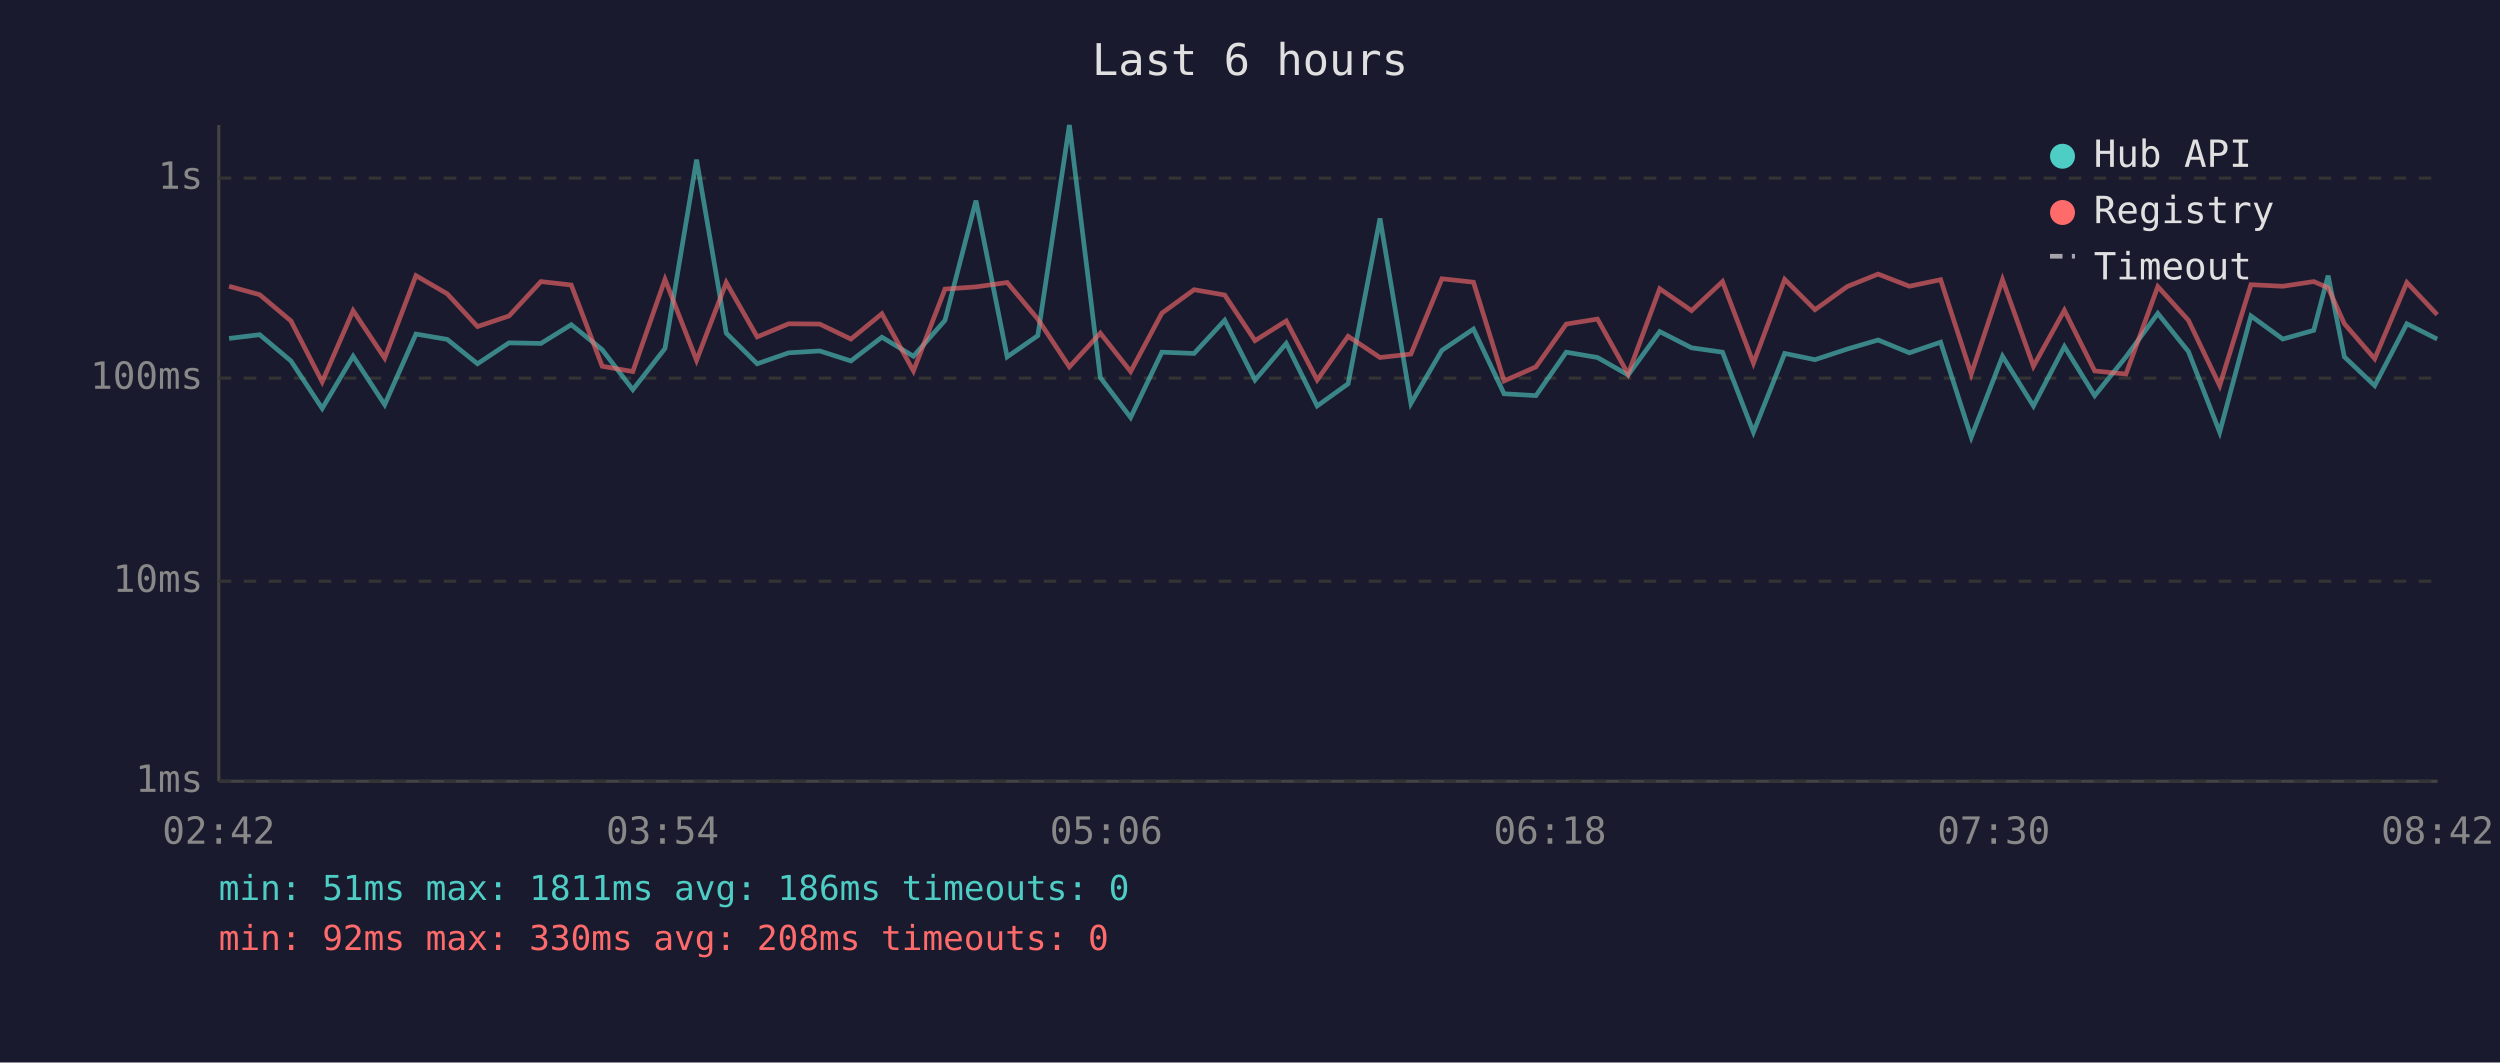
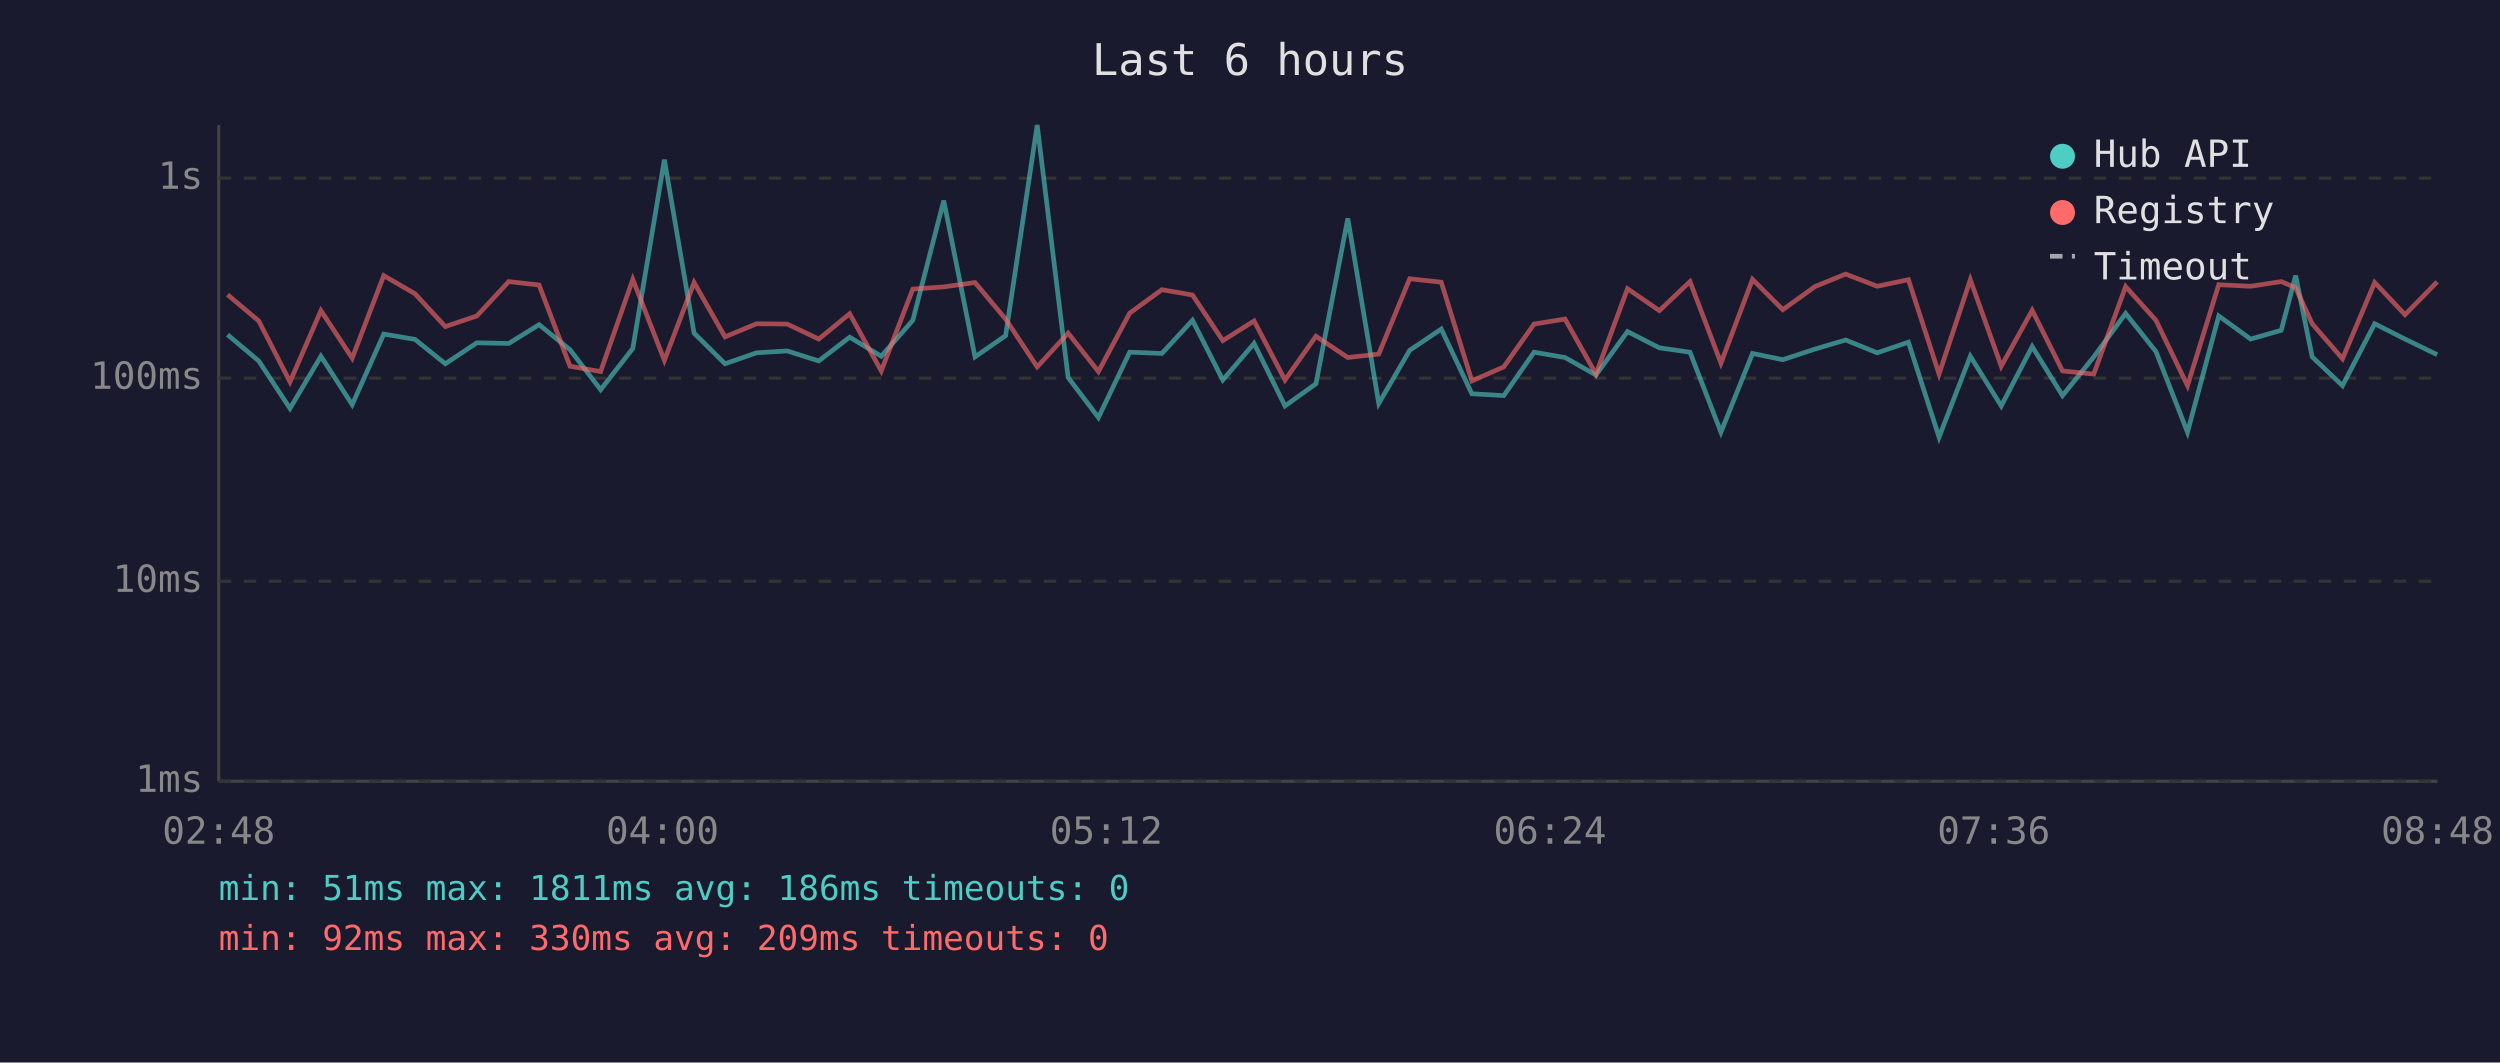
<svg xmlns="http://www.w3.org/2000/svg" viewBox="0 0 800 340" font-family="monospace" font-size="12">
  <rect width="800" height="340" fill="#1a1a2e" />
  <text x="400" y="24" fill="#e0e0e0" font-size="14" text-anchor="middle">Last 6 hours</text>
  <line x1="70" y1="40" x2="70" y2="250" stroke="#444" stroke-width="1" />
  <line x1="70" y1="250" x2="780" y2="250" stroke="#444" stroke-width="1" />
  <line x1="70" y1="250" x2="780" y2="250" stroke="#333" stroke-width="1" stroke-dasharray="4" />
  <text x="65" y="250" fill="#888" text-anchor="end" dominant-baseline="middle">1ms</text>
  <line x1="70" y1="186" x2="780" y2="186" stroke="#333" stroke-width="1" stroke-dasharray="4" />
  <text x="65" y="186" fill="#888" text-anchor="end" dominant-baseline="middle">10ms</text>
  <line x1="70" y1="121" x2="780" y2="121" stroke="#333" stroke-width="1" stroke-dasharray="4" />
  <text x="65" y="121" fill="#888" text-anchor="end" dominant-baseline="middle">100ms</text>
  <line x1="70" y1="57" x2="780" y2="57" stroke="#333" stroke-width="1" stroke-dasharray="4" />
  <text x="65" y="57" fill="#888" text-anchor="end" dominant-baseline="middle">1s</text>
-   <text x="70" y="270" fill="#888" text-anchor="middle">02:42</text>
-   <text x="212" y="270" fill="#888" text-anchor="middle">03:54</text>
-   <text x="354" y="270" fill="#888" text-anchor="middle">05:06</text>
-   <text x="496" y="270" fill="#888" text-anchor="middle">06:18</text>
-   <text x="638" y="270" fill="#888" text-anchor="middle">07:30</text>
-   <text x="780" y="270" fill="#888" text-anchor="middle">08:42</text>
-   <polyline points="73.3,108.3 83.1,107.1 93.1,115.5 103.1,130.7 113.0,114.0 123.1,129.5 133.1,106.9 143.1,108.6 152.8,116.4 162.9,109.7 173.1,109.9 182.8,103.9 192.7,111.9 202.5,124.7 212.8,111.5 222.9,51.1 232.4,106.6 242.3,116.4 252.4,112.9 262.3,112.3 272.3,115.5 282.2,107.9 292.3,114.0 302.4,102.5 312.3,64.2 322.3,114.2 332.1,107.4 342.2,40.0 352.1,120.8 361.8,133.6 371.8,112.7 382.1,113.1 391.9,102.5 401.6,121.6 411.6,109.9 421.5,129.9 431.4,122.8 441.6,69.9 451.5,129.1 461.4,112.1 471.5,105.3 481.3,126.0 491.5,126.6 501.2,112.7 511.2,114.4 521.0,120.0 531.1,106.1 541.3,111.3 551.2,112.7 561.1,138.3 571.1,113.1 580.8,115.1 591.1,111.7 601.0,108.8 611.0,112.9 621.0,109.5 630.8,139.9 640.8,114.0 650.7,129.9 660.6,110.9 670.3,126.6 680.3,114.2 690.5,100.3 700.3,112.5 710.3,138.3 720.3,101.1 730.5,108.5 740.4,105.7 745.0,88.2 750.2,114.2 759.9,123.4 770.2,103.6 779.9,108.5" fill="none" stroke="#4ecdc4" stroke-width="1.5" opacity="0.6" />
-   <polyline points="73.3,91.6 83.1,94.3 93.1,102.7 103.1,122.2 113.0,99.4 123.1,114.6 133.1,88.2 143.1,94.0 152.8,104.5 162.9,101.1 173.1,90.1 182.8,91.2 192.7,117.2 202.5,118.9 212.8,89.4 222.9,115.3 232.4,90.4 242.3,107.8 252.4,103.6 262.3,103.7 272.3,108.5 282.2,100.4 292.3,118.7 302.4,92.5 312.3,91.8 322.3,90.4 332.1,102.1 342.2,117.4 352.1,106.6 361.8,118.9 371.8,100.2 382.1,92.7 391.9,94.4 401.6,109.0 411.6,102.7 421.5,121.6 431.4,107.6 441.6,114.4 451.5,113.3 461.4,89.2 471.5,90.3 481.3,121.9 491.5,117.4 501.2,103.7 511.2,102.1 521.0,119.7 531.1,92.4 541.3,99.4 551.2,90.1 561.1,116.2 571.1,89.4 580.8,99.1 591.1,91.7 601.0,87.7 611.0,91.6 621.0,89.5 630.8,119.7 640.8,89.5 650.7,117.2 660.6,99.3 670.3,118.7 680.3,119.7 690.5,91.7 700.3,102.5 710.3,123.4 720.3,91.1 730.5,91.6 740.4,90.1 745.0,92.1 750.2,103.6 759.9,114.8 770.2,90.4 779.9,100.7" fill="none" stroke="#ff6b6b" stroke-width="1.5" opacity="0.6" />
+   <text x="70" y="270" fill="#888" text-anchor="middle">02:48</text>
+   <text x="212" y="270" fill="#888" text-anchor="middle">04:00</text>
+   <text x="354" y="270" fill="#888" text-anchor="middle">05:12</text>
+   <text x="496" y="270" fill="#888" text-anchor="middle">06:24</text>
+   <text x="638" y="270" fill="#888" text-anchor="middle">07:36</text>
+   <text x="780" y="270" fill="#888" text-anchor="middle">08:48</text>
+   <polyline points="72.8,107.1 82.8,115.5 92.8,130.7 102.7,114.0 112.7,129.5 122.8,106.9 132.8,108.6 142.5,116.4 152.6,109.7 162.8,109.9 172.5,103.9 182.4,111.9 192.2,124.7 202.5,111.5 212.6,51.1 222.1,106.6 232.0,116.4 242.1,112.9 251.9,112.3 262.0,115.5 271.9,107.9 282.0,114.0 292.1,102.5 302.0,64.2 312.0,114.2 321.8,107.4 331.9,40.0 341.8,120.8 351.5,133.6 361.5,112.7 371.8,113.1 381.6,102.5 391.3,121.6 401.3,109.9 411.2,129.9 421.1,122.8 431.3,69.9 441.2,129.1 451.1,112.1 461.2,105.3 471.0,126.0 481.2,126.6 490.9,112.7 500.8,114.4 510.7,120.0 520.8,106.1 531.0,111.3 540.8,112.7 550.7,138.3 560.8,113.1 570.5,115.1 580.8,111.7 590.6,108.8 600.7,112.9 610.7,109.5 620.5,139.9 630.5,114.0 640.4,129.9 650.3,110.9 660.0,126.6 670.0,114.2 680.2,100.3 689.9,112.5 700.0,138.3 710.0,101.1 720.2,108.5 730.0,105.7 734.6,88.2 739.9,114.2 749.6,123.4 759.9,103.6 769.6,108.5 779.9,113.5" fill="none" stroke="#4ecdc4" stroke-width="1.5" opacity="0.6" />
+   <polyline points="72.8,94.3 82.8,102.7 92.8,122.2 102.7,99.4 112.7,114.6 122.8,88.2 132.8,94.0 142.5,104.5 152.6,101.1 162.8,90.1 172.5,91.2 182.4,117.2 192.2,118.9 202.5,89.4 212.6,115.3 222.1,90.4 232.0,107.8 242.1,103.6 251.9,103.7 262.0,108.5 271.9,100.4 282.0,118.7 292.1,92.5 302.0,91.8 312.0,90.4 321.8,102.1 331.9,117.4 341.8,106.6 351.5,118.9 361.5,100.2 371.8,92.7 381.6,94.4 391.3,109.0 401.3,102.7 411.2,121.6 421.1,107.6 431.3,114.4 441.2,113.3 451.1,89.2 461.2,90.3 471.0,121.9 481.2,117.4 490.9,103.7 500.8,102.1 510.7,119.7 520.8,92.4 531.0,99.4 540.8,90.1 550.7,116.2 560.8,89.4 570.5,99.1 580.8,91.7 590.6,87.7 600.7,91.6 610.7,89.5 620.5,119.7 630.5,89.5 640.4,117.2 650.3,99.3 660.0,118.7 670.0,119.7 680.2,91.7 689.9,102.5 700.0,123.4 710.0,91.1 720.2,91.6 730.0,90.1 734.6,92.1 739.9,103.6 749.6,114.8 759.9,90.4 769.6,100.7 779.9,90.2" fill="none" stroke="#ff6b6b" stroke-width="1.5" opacity="0.6" />
  <circle cx="660" cy="50" r="4" fill="#4ecdc4" />
  <text x="670" y="50" fill="#e0e0e0" dominant-baseline="middle">Hub API</text>
  <circle cx="660" cy="68" r="4" fill="#ff6b6b" />
  <text x="670" y="68" fill="#e0e0e0" dominant-baseline="middle">Registry</text>
  <line x1="656" y1="82" x2="664" y2="82" stroke="#e0e0e0" stroke-width="1.5" stroke-dasharray="4,3" opacity="0.7" />
  <text x="670" y="86" fill="#e0e0e0" dominant-baseline="middle">Timeout</text>
  <text x="70" y="288" fill="#4ecdc4" font-size="11">min: 51ms  max: 1811ms  avg: 186ms  timeouts: 0</text>
-   <text x="70" y="304" fill="#ff6b6b" font-size="11">min: 92ms  max: 330ms  avg: 208ms  timeouts: 0</text>
+   <text x="70" y="304" fill="#ff6b6b" font-size="11">min: 92ms  max: 330ms  avg: 209ms  timeouts: 0</text>
</svg>
